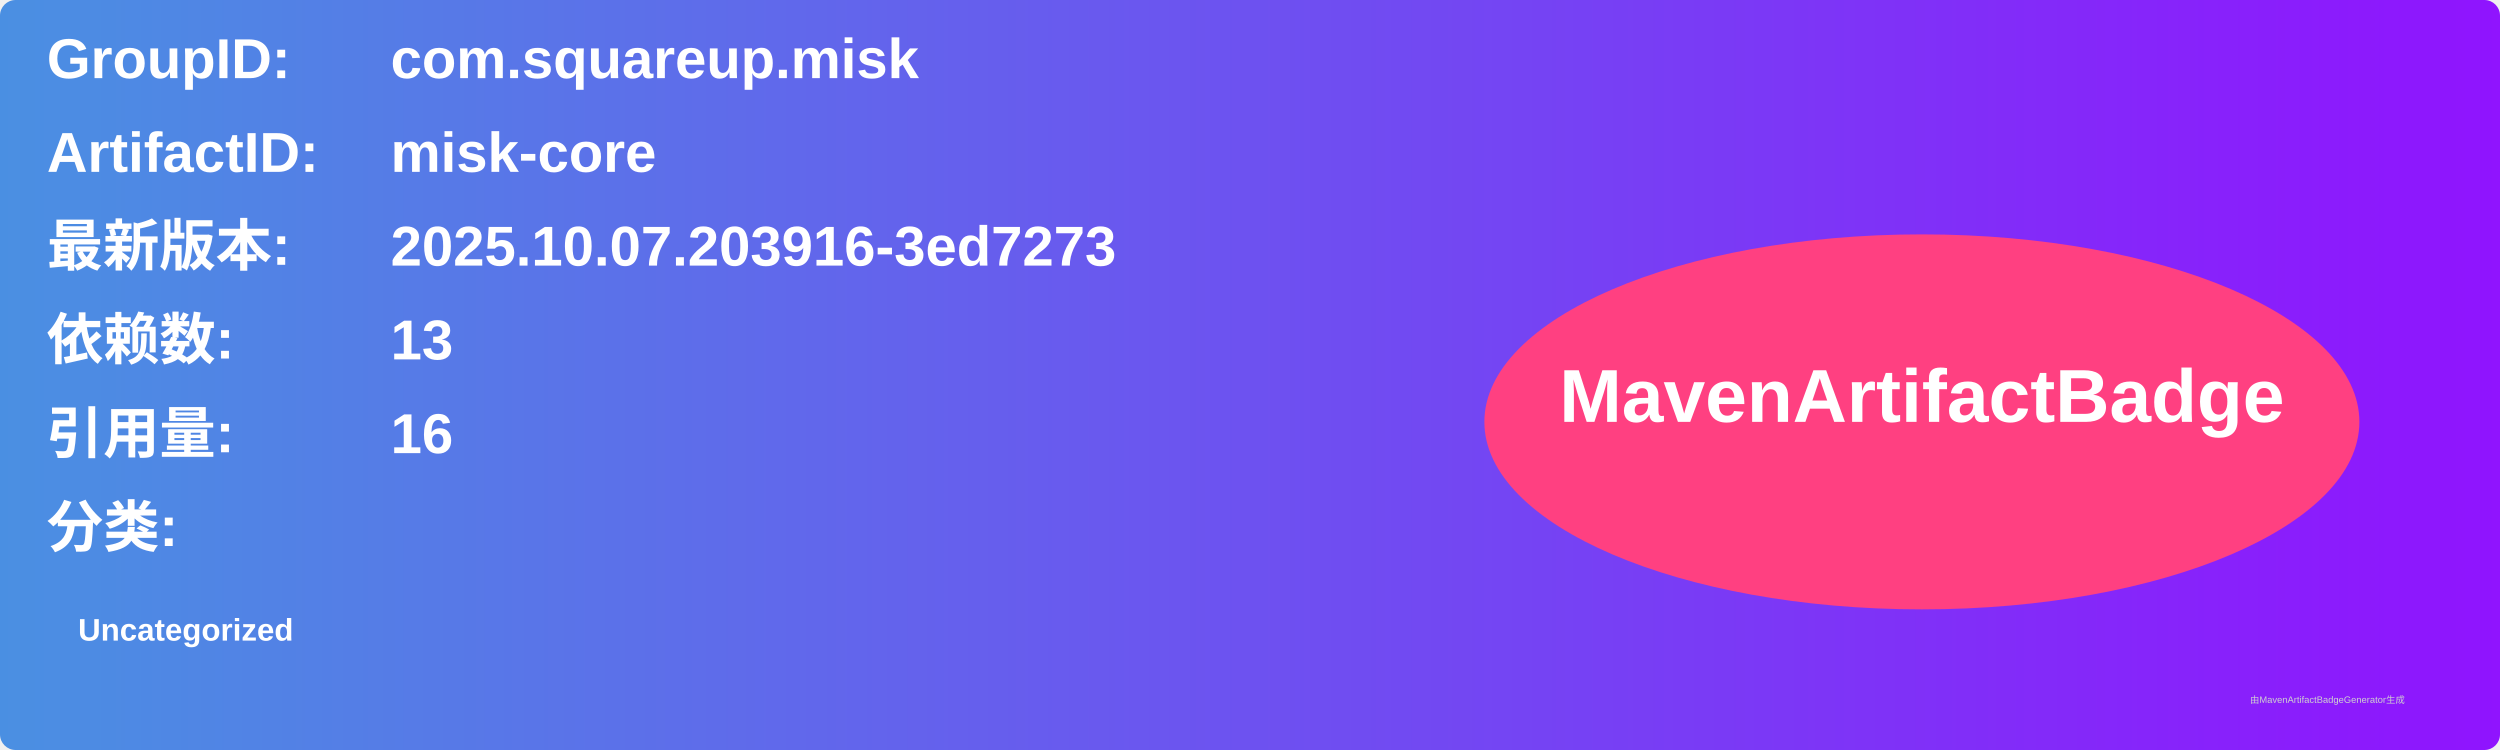
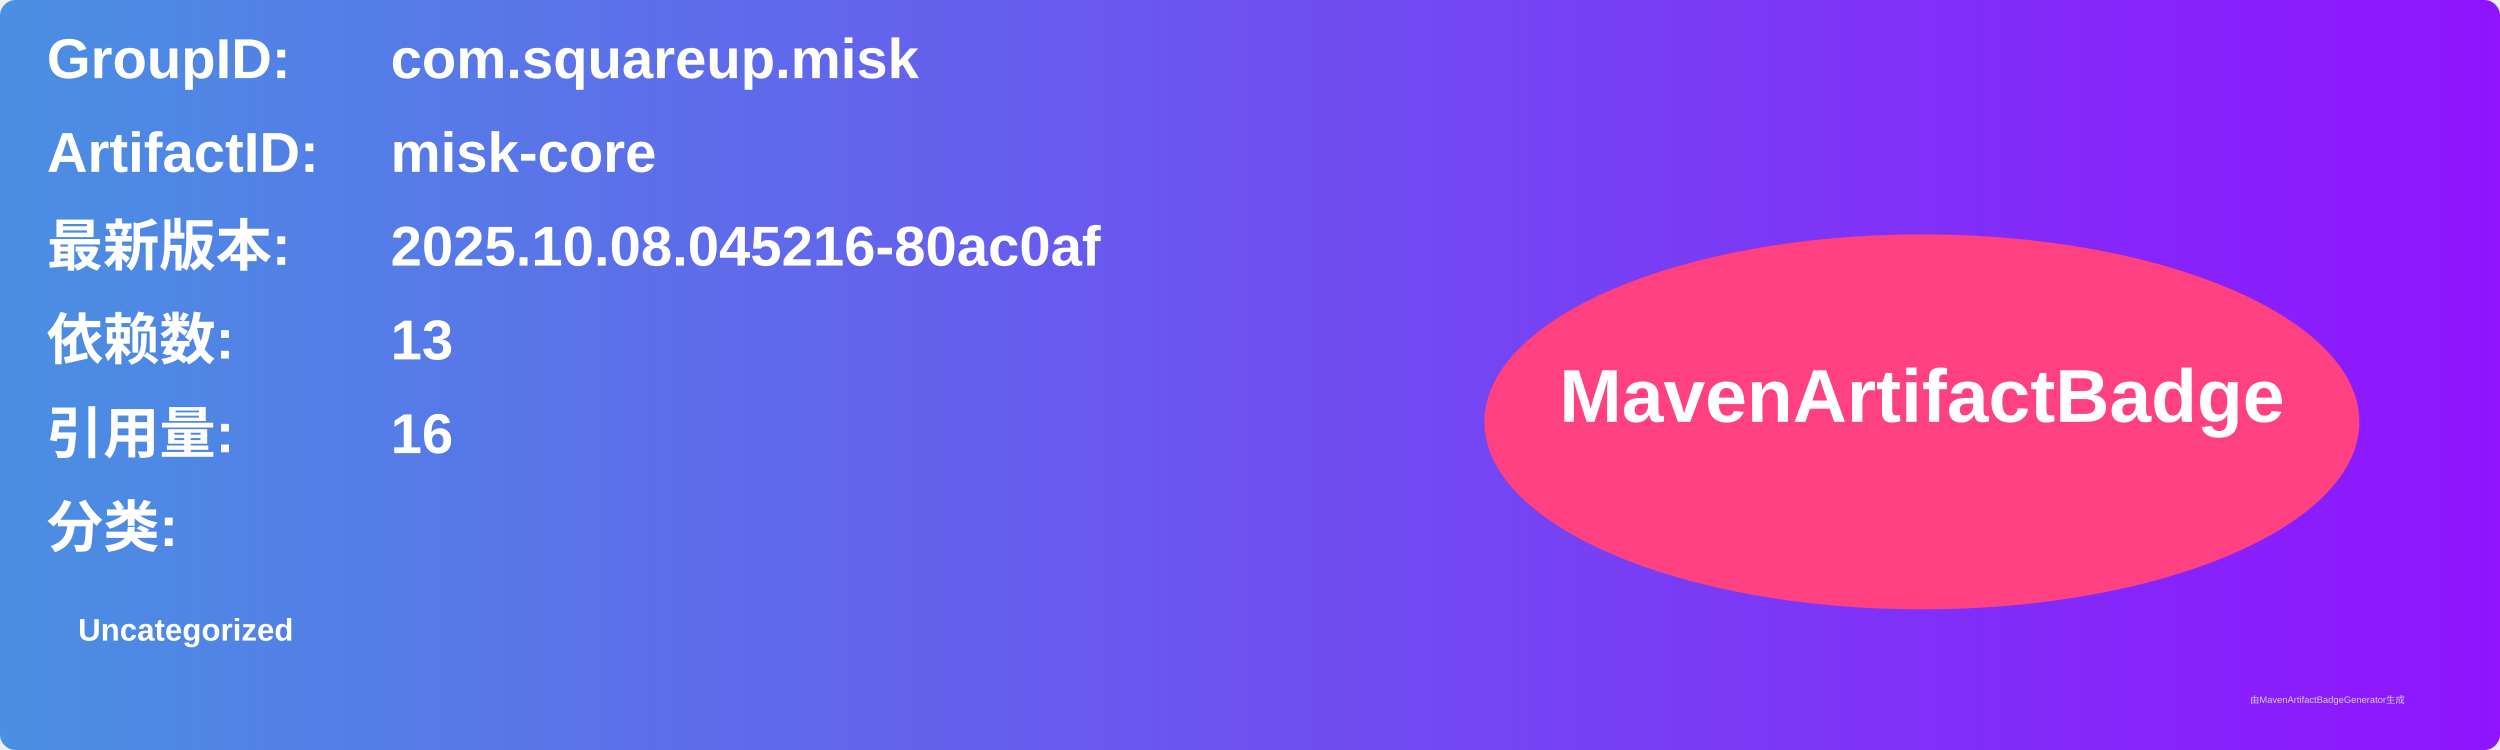
<svg xmlns="http://www.w3.org/2000/svg" width="800" height="240" viewBox="0 0 800 240">
  <linearGradient id="grad" x1="0%" y1="0%" x2="100%" y2="0%">
    <stop offset="0%" stop-color="#4a90e2" />
    <stop offset="100%" stop-color="#9013fe" />
  </linearGradient>
  <rect width="100%" height="100%" rx="5" ry="5" fill="url(#grad)" />
  <g transform="translate(15, 15)">
    <text x="0" y="10" font-family="Arial" font-size="18" fill="white" font-weight="bold" width="260">GroupID:</text>
    <text x="110" y="10" font-family="Arial" font-size="18" fill="white" font-weight="bold" width="460">com.squareup.misk</text>
    <text x="0" y="40" font-family="Arial" font-size="18" fill="white" font-weight="bold" width="260">ArtifactID:</text>
    <text x="110" y="40" font-family="Arial" font-size="18" fill="white" font-weight="bold" width="460">misk-core</text>
    <text x="0" y="70" font-family="Arial" font-size="18" fill="white" font-weight="bold">最新版本:</text>
    <text x="110" y="70" font-family="Arial" font-size="18" fill="white" font-weight="bold">
-       <tspan font-weight="bold">2025.10.07.203916-3ed7273</tspan>
+       <tspan font-weight="bold">2025.10.08.045216-80ac0af</tspan>
    </text>
    <text x="0" y="100" font-family="Arial" font-size="18" fill="white" font-weight="bold">依赖数: </text>
    <text x="110" y="100" font-family="Arial" font-size="18" fill="white">
      <tspan font-weight="bold">13</tspan>
    </text>
    <text x="0" y="130" font-family="Arial" font-size="18" fill="white" font-weight="bold">引用量: </text>
    <text x="110" y="130" font-family="Arial" font-size="18" fill="white">
      <tspan font-weight="bold">16</tspan>
    </text>
    <text x="0" y="160" font-family="Arial" font-size="18" fill="white" font-weight="bold">分类:</text>
    <text x="10" y="190" font-family="Arial" font-size="10" fill="white">
      <tspan font-weight="bold">Uncategorized</tspan>
    </text>
    <ellipse cx="600" cy="120" rx="140" ry="60" fill="#ff4081" />
    <text x="600" y="120" text-anchor="middle" font-family="Arial" font-size="24" fill="white" font-weight="bold">MavenArtifactBadge</text>
  </g>
  <text x="720" y="225" font-family="Arial" font-size="3" fill="#d0d0d0">由MavenArtifactBadgeGenerator生成</text>
</svg>
